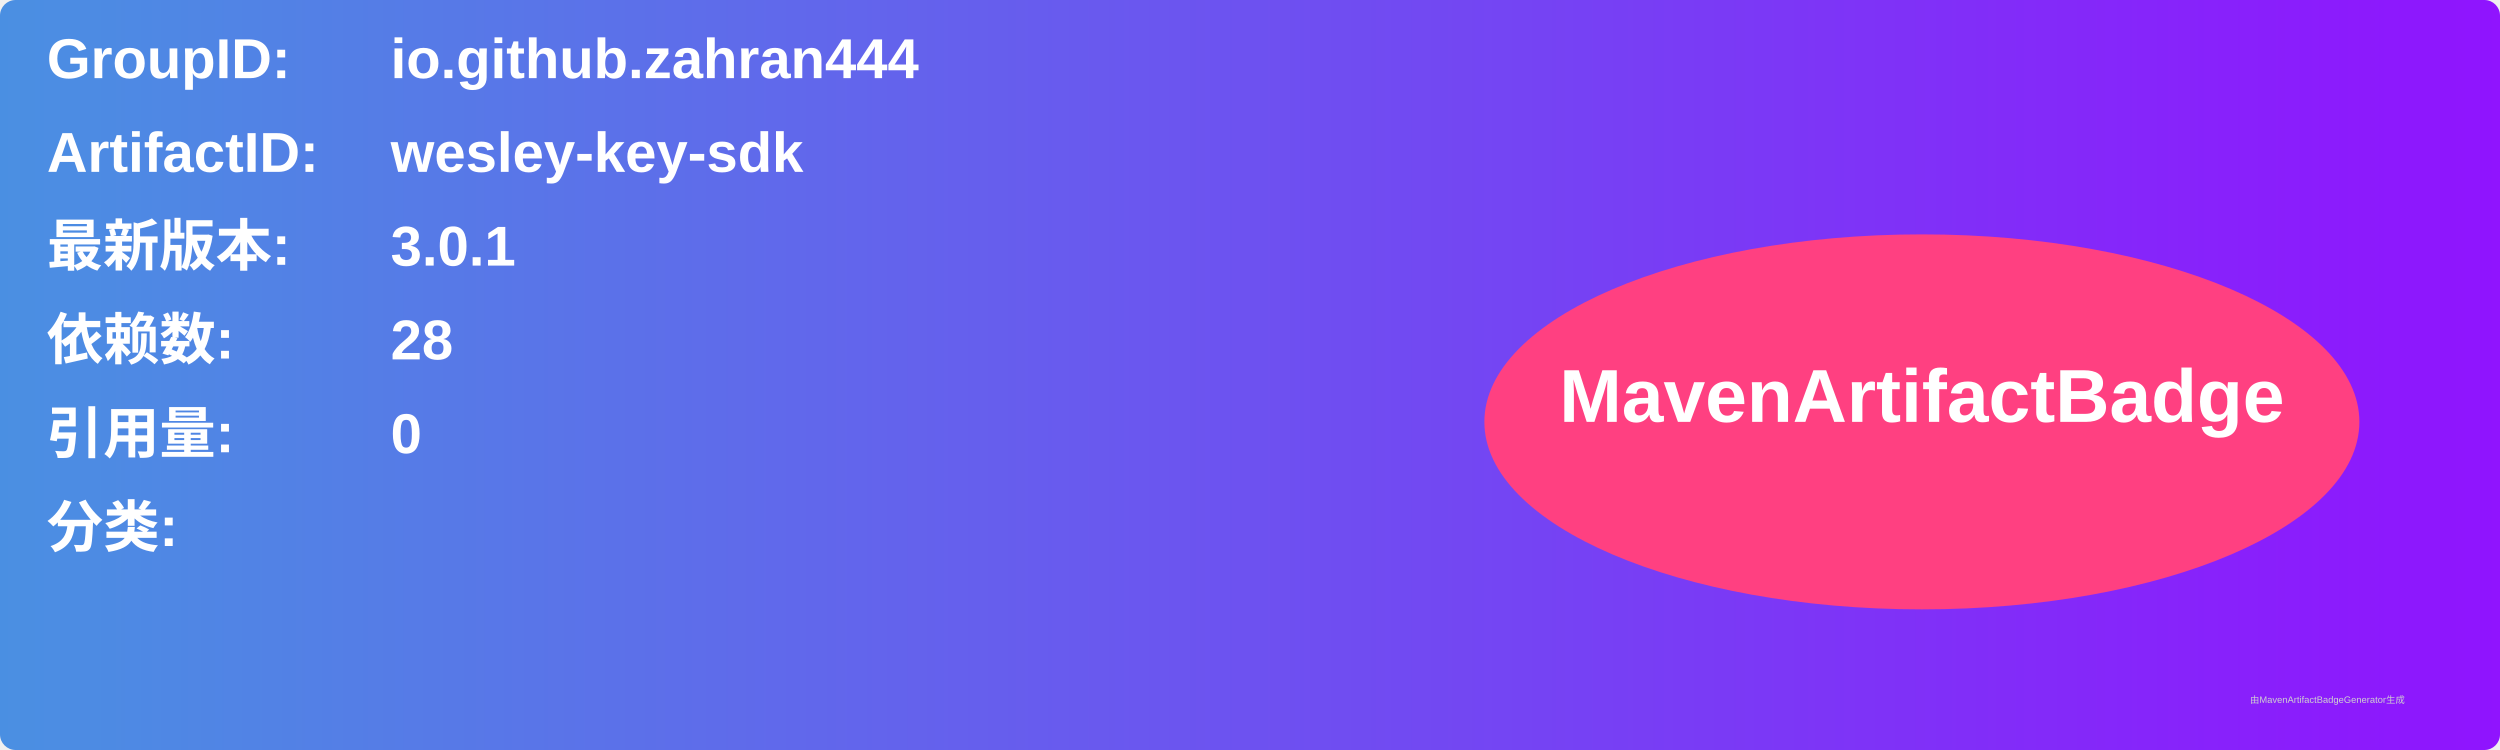
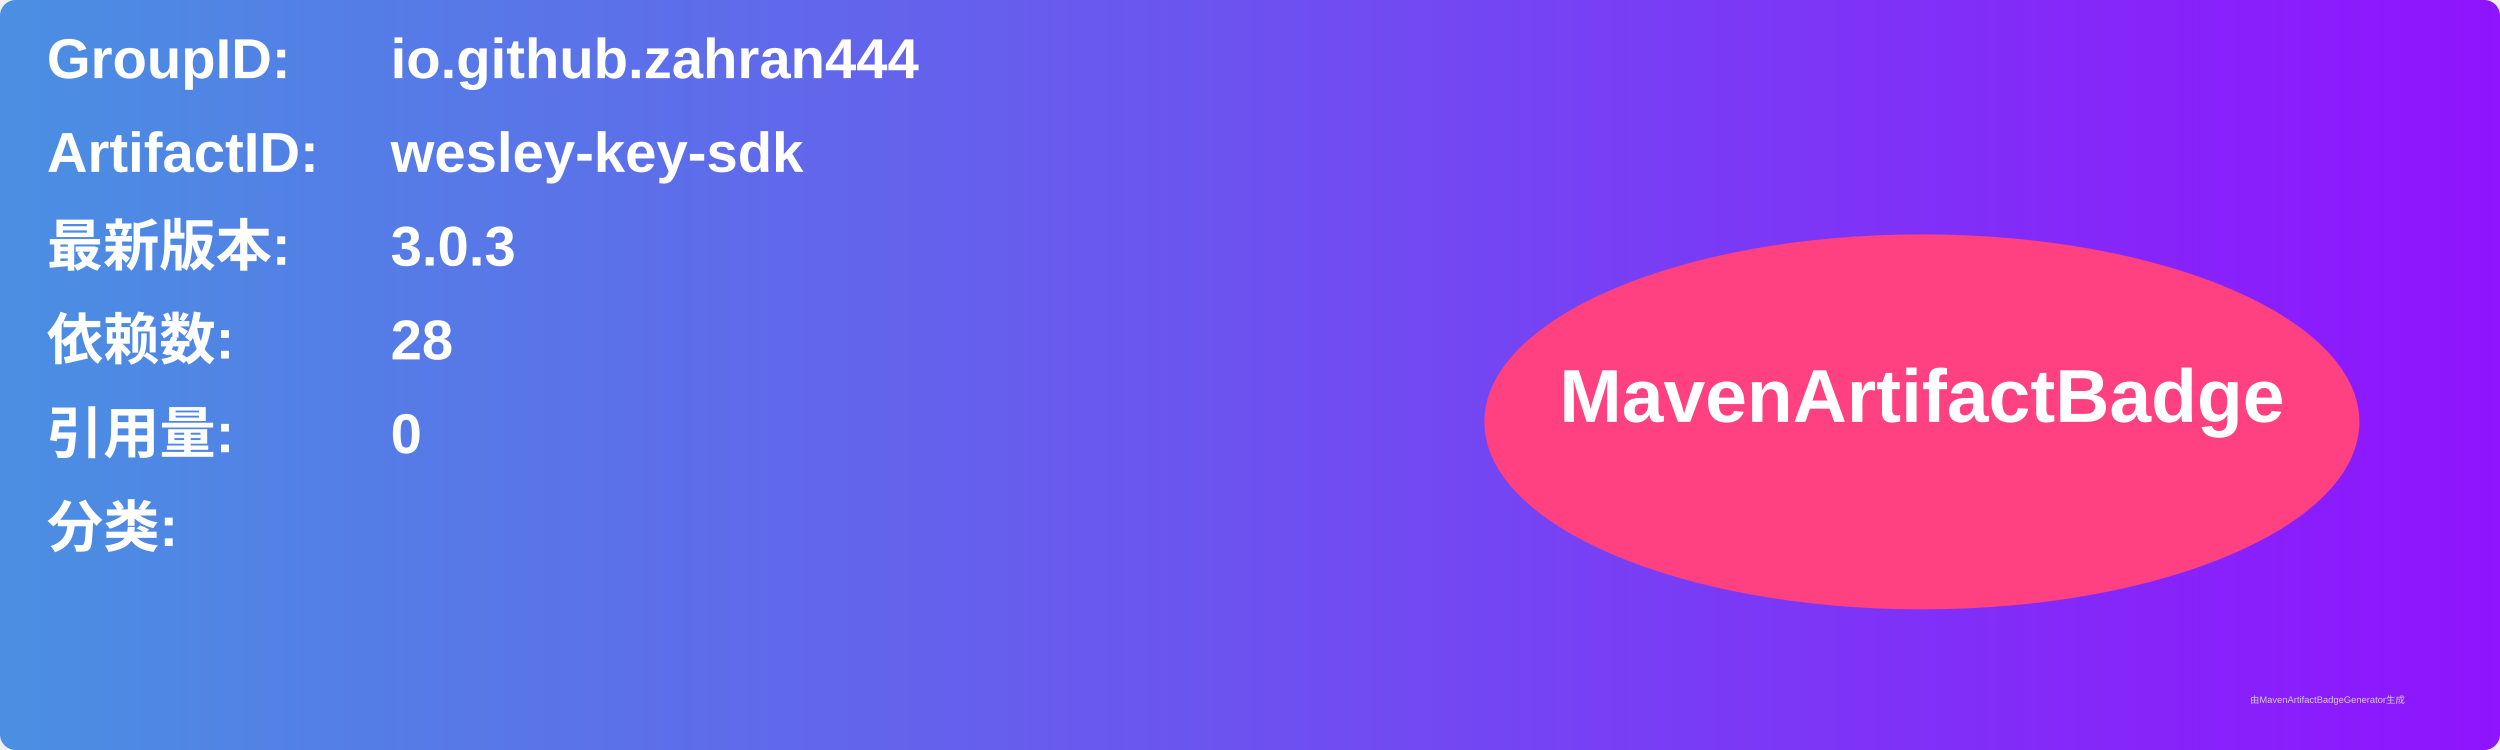
<svg xmlns="http://www.w3.org/2000/svg" width="800" height="240" viewBox="0 0 800 240">
  <linearGradient id="grad" x1="0%" y1="0%" x2="100%" y2="0%">
    <stop offset="0%" stop-color="#4a90e2" />
    <stop offset="100%" stop-color="#9013fe" />
  </linearGradient>
  <rect width="100%" height="100%" rx="5" ry="5" fill="url(#grad)" />
  <g transform="translate(15, 15)">
    <text x="0" y="10" font-family="Arial" font-size="18" fill="white" font-weight="bold" width="260">GroupID:</text>
    <text x="110" y="10" font-family="Arial" font-size="18" fill="white" font-weight="bold" width="460">io.github.zahran444</text>
    <text x="0" y="40" font-family="Arial" font-size="18" fill="white" font-weight="bold" width="260">ArtifactID:</text>
    <text x="110" y="40" font-family="Arial" font-size="18" fill="white" font-weight="bold" width="460">wesley-key-sdk</text>
    <text x="0" y="70" font-family="Arial" font-size="18" fill="white" font-weight="bold">最新版本:</text>
    <text x="110" y="70" font-family="Arial" font-size="18" fill="white" font-weight="bold">
-       <tspan font-weight="bold">3.0.1</tspan>
+       <tspan font-weight="bold">3.0.3</tspan>
    </text>
    <text x="0" y="100" font-family="Arial" font-size="18" fill="white" font-weight="bold">依赖数: </text>
    <text x="110" y="100" font-family="Arial" font-size="18" fill="white">
      <tspan font-weight="bold">28</tspan>
    </text>
    <text x="0" y="130" font-family="Arial" font-size="18" fill="white" font-weight="bold">引用量: </text>
    <text x="110" y="130" font-family="Arial" font-size="18" fill="white">
      <tspan font-weight="bold">0</tspan>
    </text>
    <text x="0" y="160" font-family="Arial" font-size="18" fill="white" font-weight="bold">分类:</text>
    <text x="10" y="190" font-family="Arial" font-size="10" fill="white">
      <tspan font-weight="bold" />
    </text>
    <ellipse cx="600" cy="120" rx="140" ry="60" fill="#ff4081" />
    <text x="600" y="120" text-anchor="middle" font-family="Arial" font-size="24" fill="white" font-weight="bold">MavenArtifactBadge</text>
  </g>
  <text x="720" y="225" font-family="Arial" font-size="3" fill="#d0d0d0">由MavenArtifactBadgeGenerator生成</text>
</svg>
